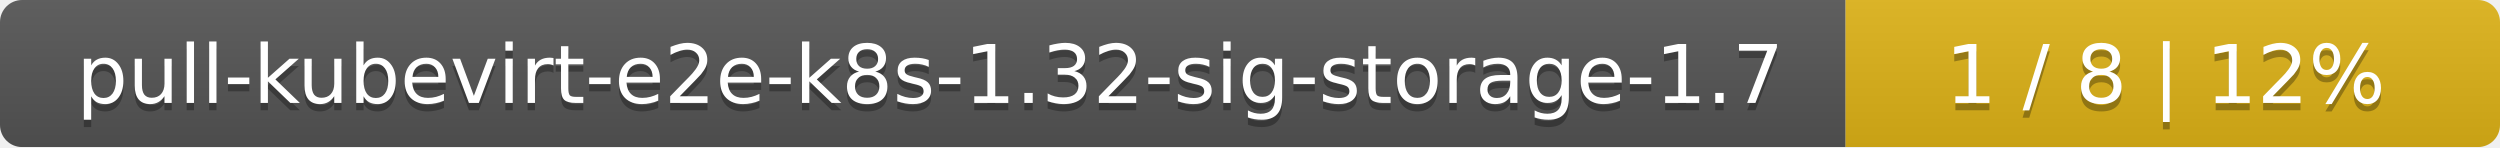
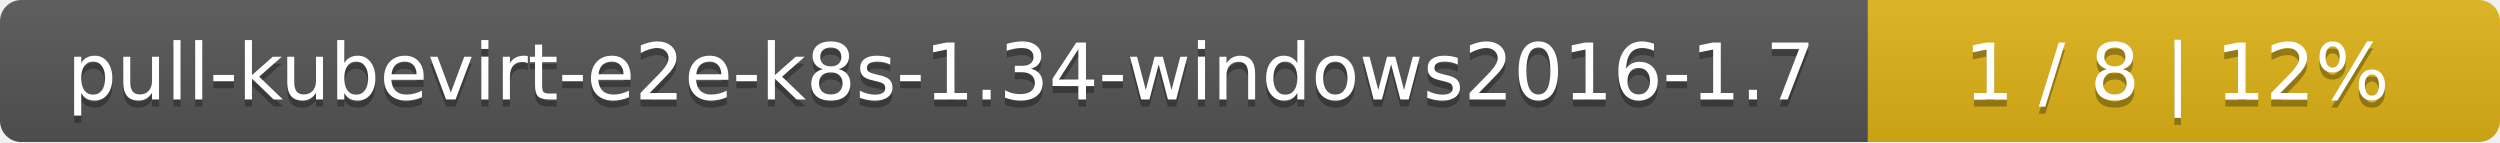
- <svg xmlns="http://www.w3.org/2000/svg" width="340" height="20">
+ <svg xmlns="http://www.w3.org/2000/svg" width="352" height="20">
  <linearGradient id="smooth" x2="0" y2="100%">
    <stop offset="0" stop-color="#bbb" stop-opacity=".1" />
    <stop offset="1" stop-opacity=".1" />
  </linearGradient>
  <mask id="round">
-     <rect width="340" height="20" rx="3" fill="#fff" />
+     <rect width="352" height="20" rx="3" fill="#fff" />
  </mask>
  <g mask="url(#round)">
-     <rect width="251" height="20" fill="#555" />
-     <rect x="251" width="89" height="20" fill="#dfb317" />
-     <rect width="340" height="20" fill="url(#smooth)" />
+     <rect width="263" height="20" fill="#555" />
+     <rect x="263" width="89" height="20" fill="#dfb317" />
+     <rect width="352" height="20" fill="url(#smooth)" />
  </g>
  <g fill="#fff" text-anchor="middle" font-family="DejaVu Sans,Verdana,Geneva,sans-serif" font-size="11">
-     <text x="126.5" y="15" fill="#010101" fill-opacity=".3">pull-kubevirt-e2e-k8s-1.32-sig-storage-1.7</text>
-     <text x="126.5" y="14">pull-kubevirt-e2e-k8s-1.32-sig-storage-1.7</text>
-     <text x="294.5" y="15" fill="#010101" fill-opacity=".3">1 / 8    |    12%</text>
-     <text x="294.5" y="14">1 / 8    |    12%</text>
+     <text x="132.5" y="15" fill="#010101" fill-opacity=".3">pull-kubevirt-e2e-k8s-1.34-windows2016-1.7</text>
+     <text x="132.5" y="14">pull-kubevirt-e2e-k8s-1.34-windows2016-1.7</text>
+     <text x="306.5" y="15" fill="#010101" fill-opacity=".3">1 / 8    |    12%</text>
+     <text x="306.5" y="14">1 / 8    |    12%</text>
  </g>
</svg>
